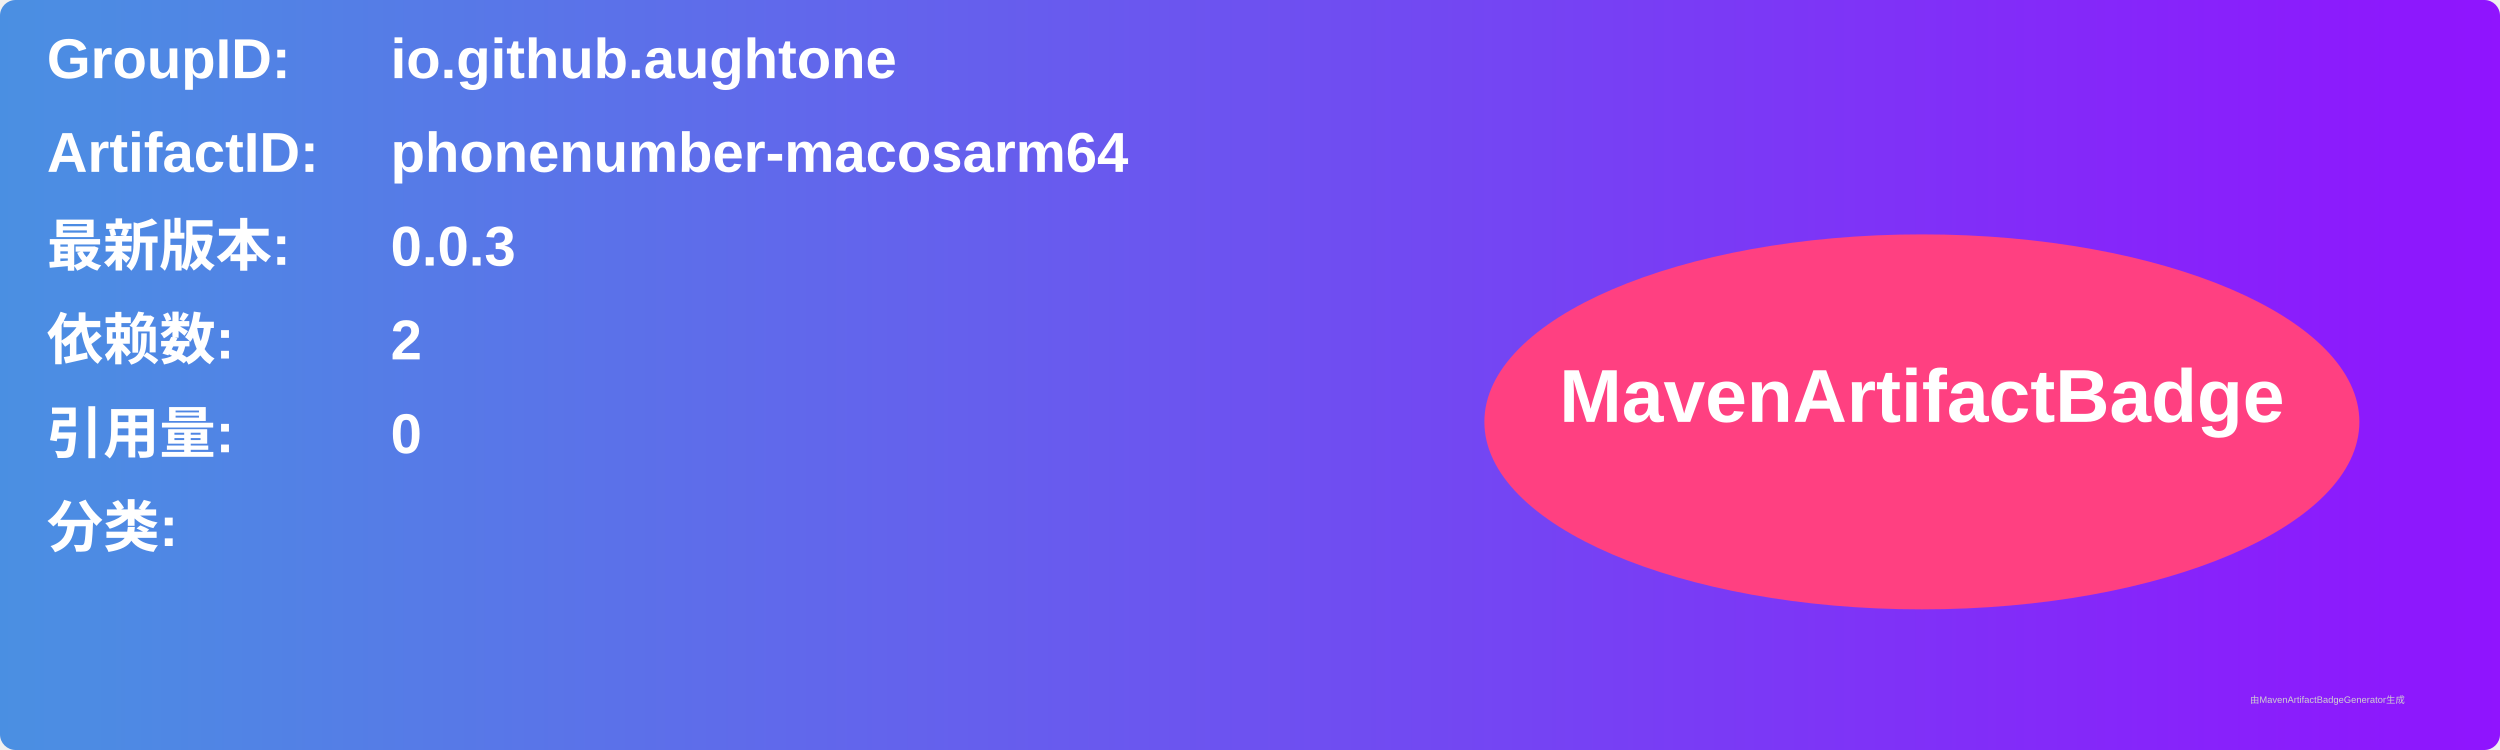
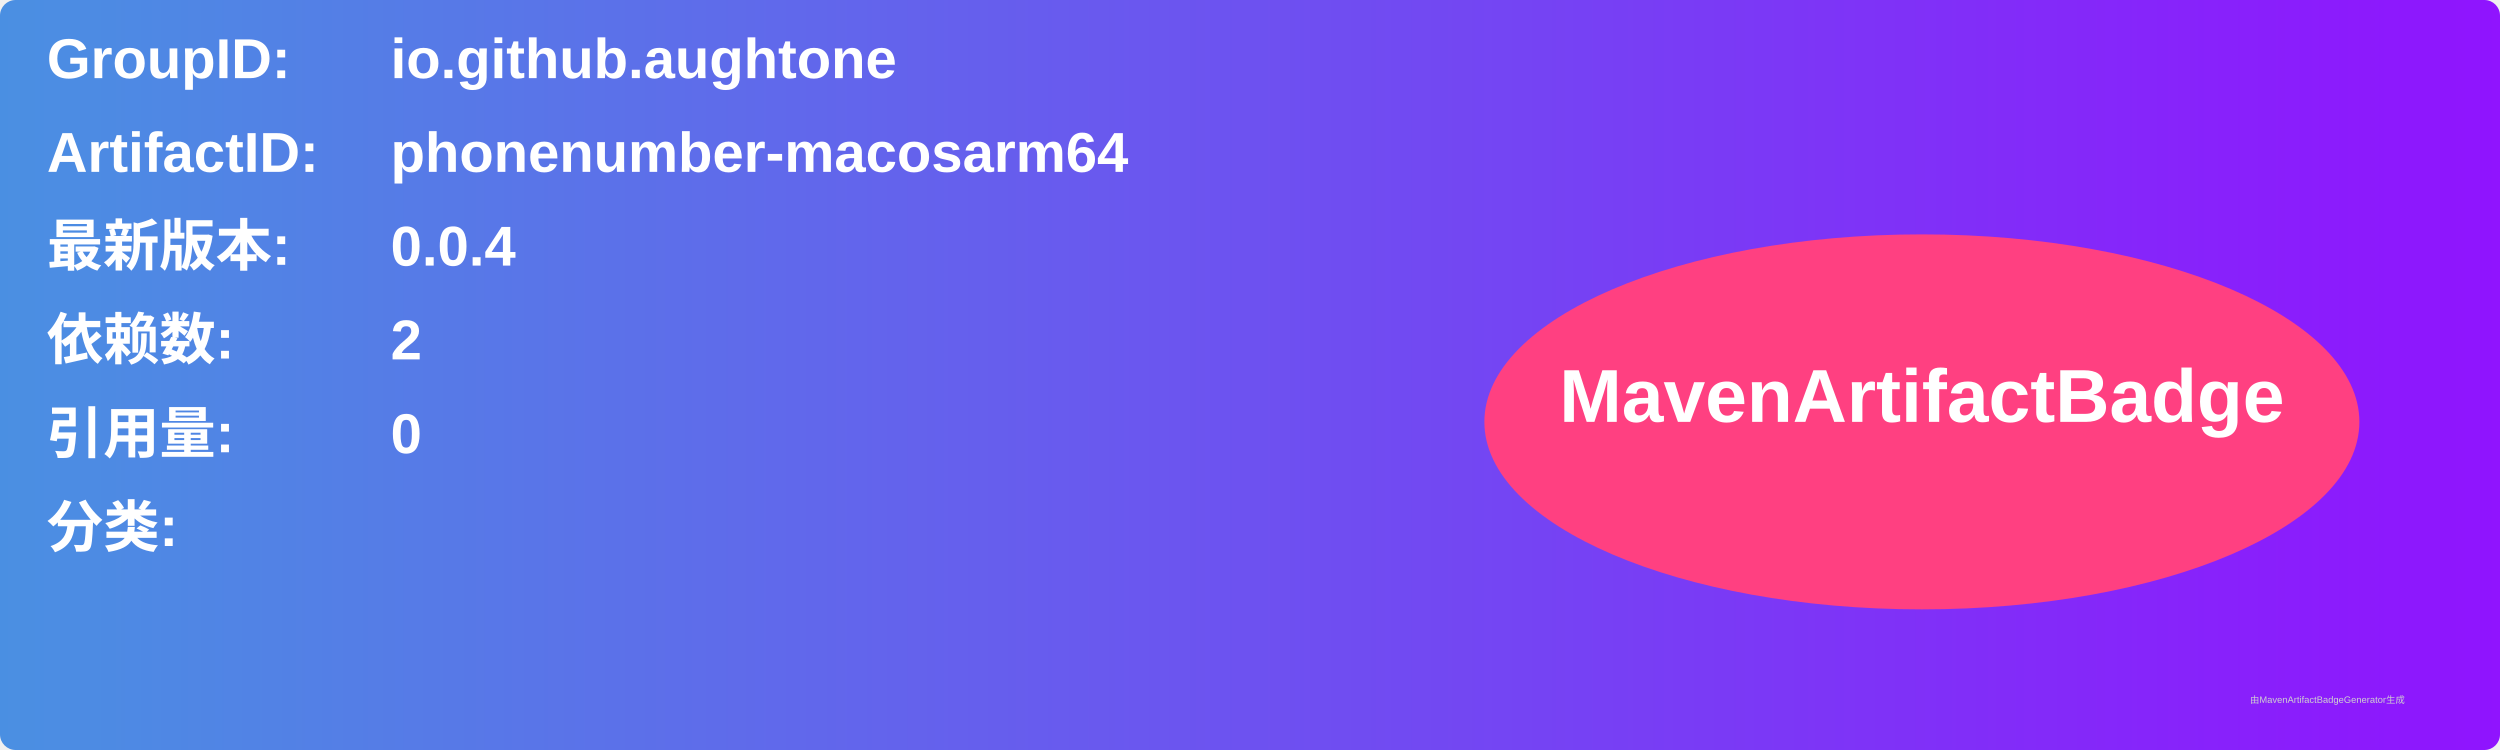
<svg xmlns="http://www.w3.org/2000/svg" width="800" height="240" viewBox="0 0 800 240">
  <linearGradient id="grad" x1="0%" y1="0%" x2="100%" y2="0%">
    <stop offset="0%" stop-color="#4a90e2" />
    <stop offset="100%" stop-color="#9013fe" />
  </linearGradient>
  <rect width="100%" height="100%" rx="5" ry="5" fill="url(#grad)" />
  <g transform="translate(15, 15)">
    <text x="0" y="10" font-family="Arial" font-size="18" fill="white" font-weight="bold" width="260">GroupID:</text>
    <text x="110" y="10" font-family="Arial" font-size="18" fill="white" font-weight="bold" width="460">io.github.aughtone</text>
    <text x="0" y="40" font-family="Arial" font-size="18" fill="white" font-weight="bold" width="260">ArtifactID:</text>
    <text x="110" y="40" font-family="Arial" font-size="18" fill="white" font-weight="bold" width="460">phonenumber-macosarm64</text>
    <text x="0" y="70" font-family="Arial" font-size="18" fill="white" font-weight="bold">最新版本:</text>
    <text x="110" y="70" font-family="Arial" font-size="18" fill="white" font-weight="bold">
-       <tspan font-weight="bold">0.0.3</tspan>
+       <tspan font-weight="bold">0.0.4</tspan>
    </text>
    <text x="0" y="100" font-family="Arial" font-size="18" fill="white" font-weight="bold">依赖数: </text>
    <text x="110" y="100" font-family="Arial" font-size="18" fill="white">
      <tspan font-weight="bold">2</tspan>
    </text>
    <text x="0" y="130" font-family="Arial" font-size="18" fill="white" font-weight="bold">引用量: </text>
    <text x="110" y="130" font-family="Arial" font-size="18" fill="white">
      <tspan font-weight="bold">0</tspan>
    </text>
    <text x="0" y="160" font-family="Arial" font-size="18" fill="white" font-weight="bold">分类:</text>
    <text x="10" y="190" font-family="Arial" font-size="10" fill="white">
      <tspan font-weight="bold" />
    </text>
    <ellipse cx="600" cy="120" rx="140" ry="60" fill="#ff4081" />
    <text x="600" y="120" text-anchor="middle" font-family="Arial" font-size="24" fill="white" font-weight="bold">MavenArtifactBadge</text>
  </g>
  <text x="720" y="225" font-family="Arial" font-size="3" fill="#d0d0d0">由MavenArtifactBadgeGenerator生成</text>
</svg>
